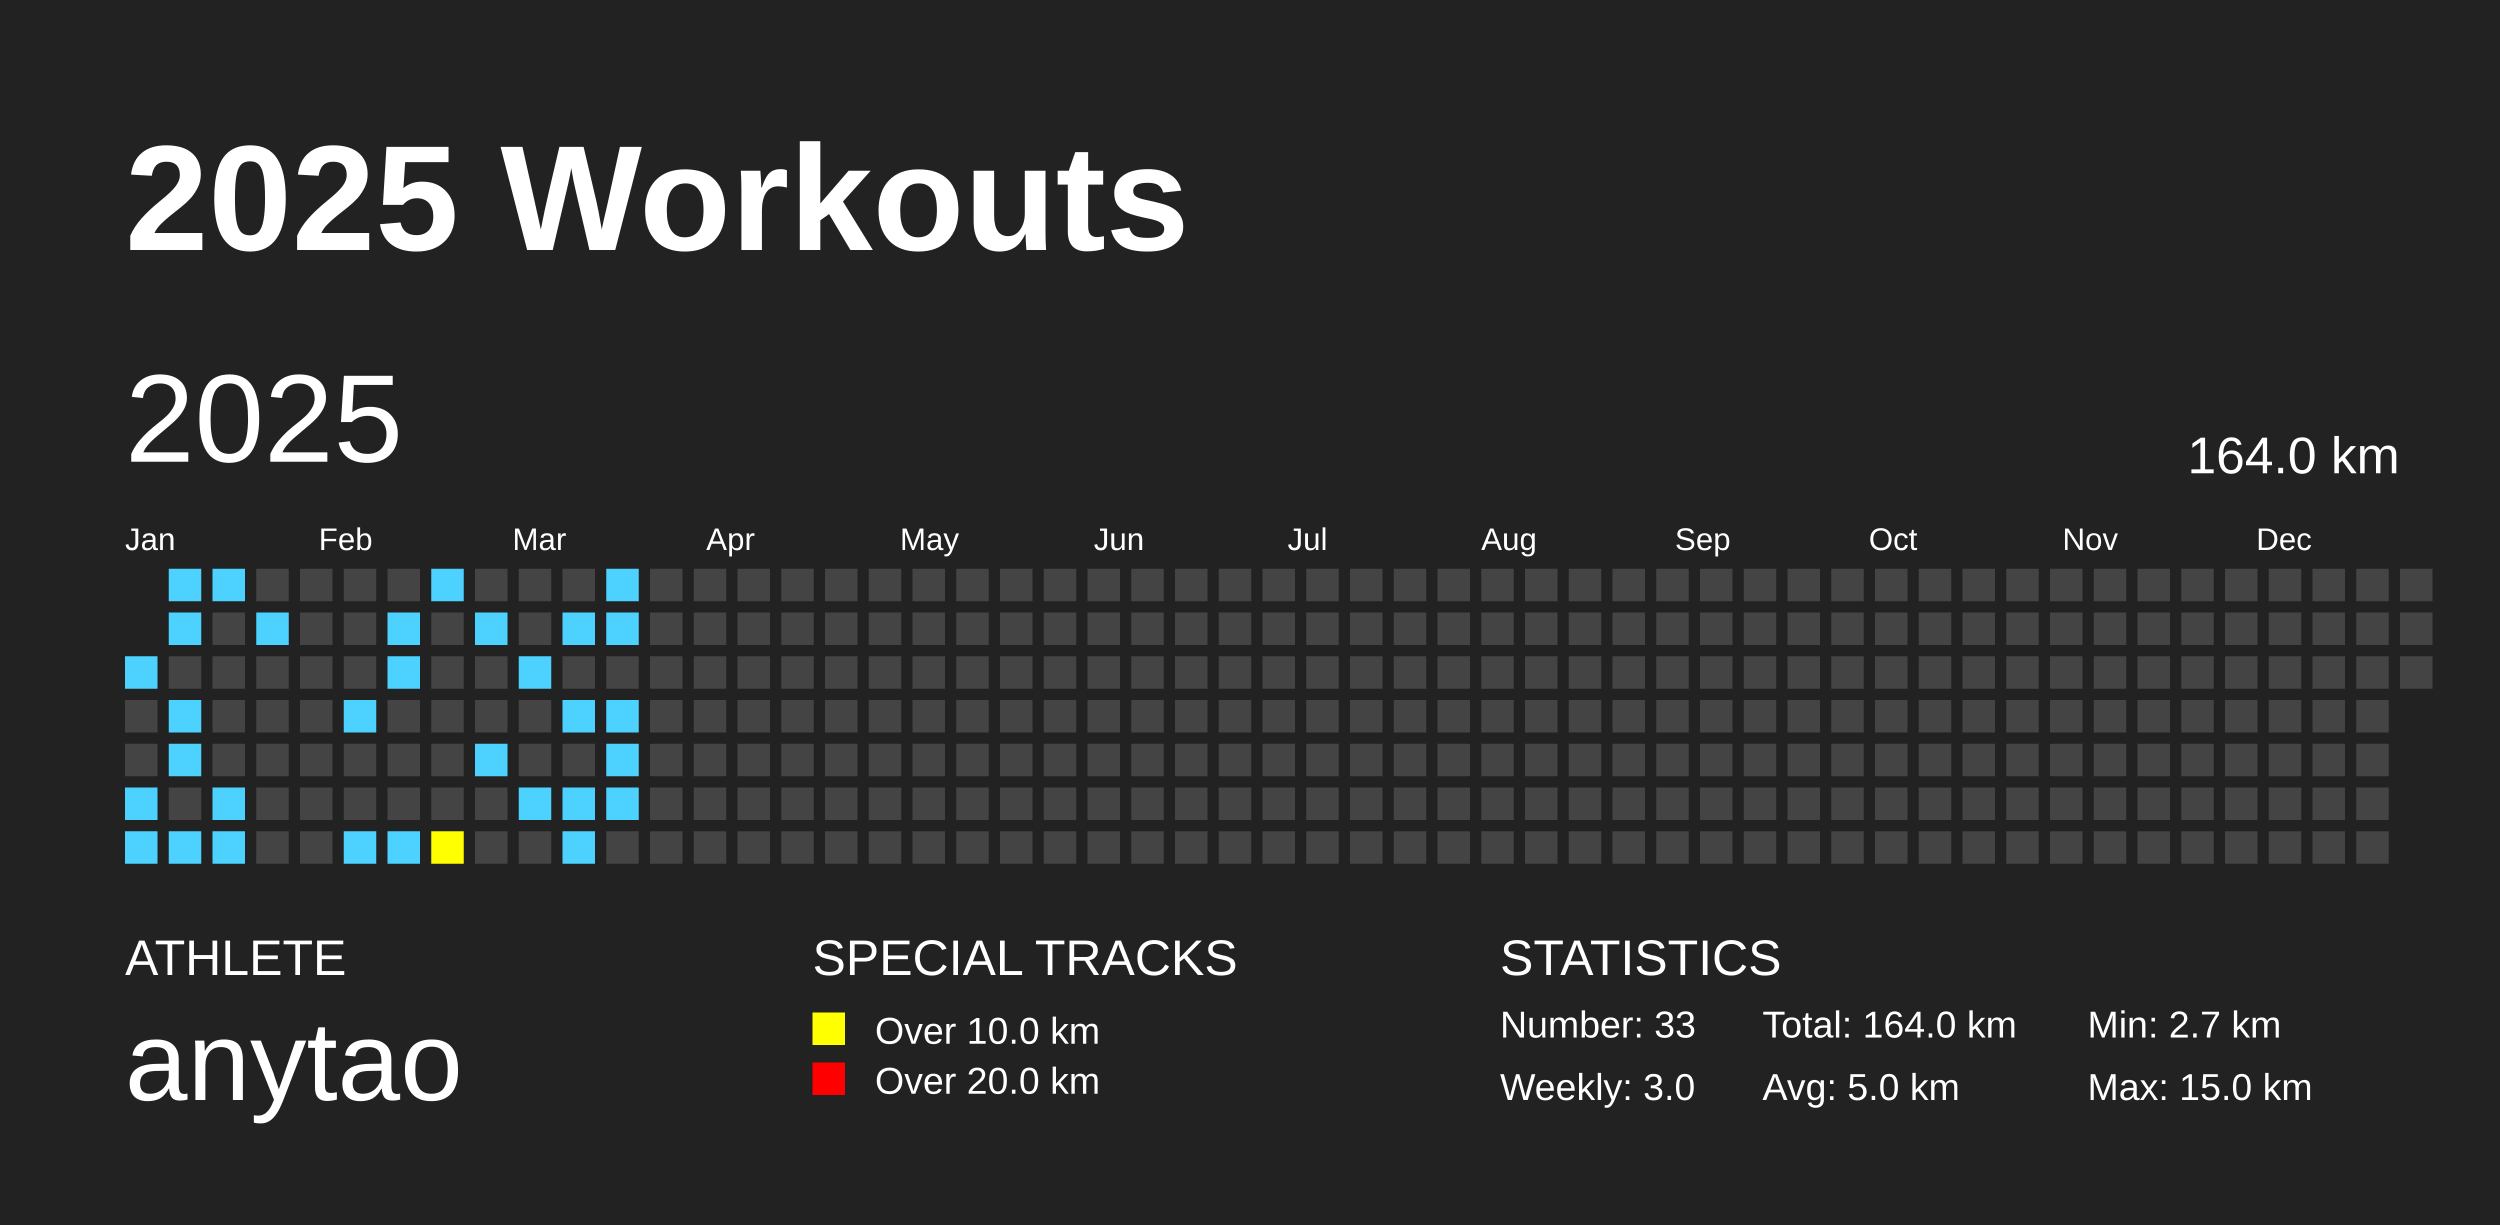
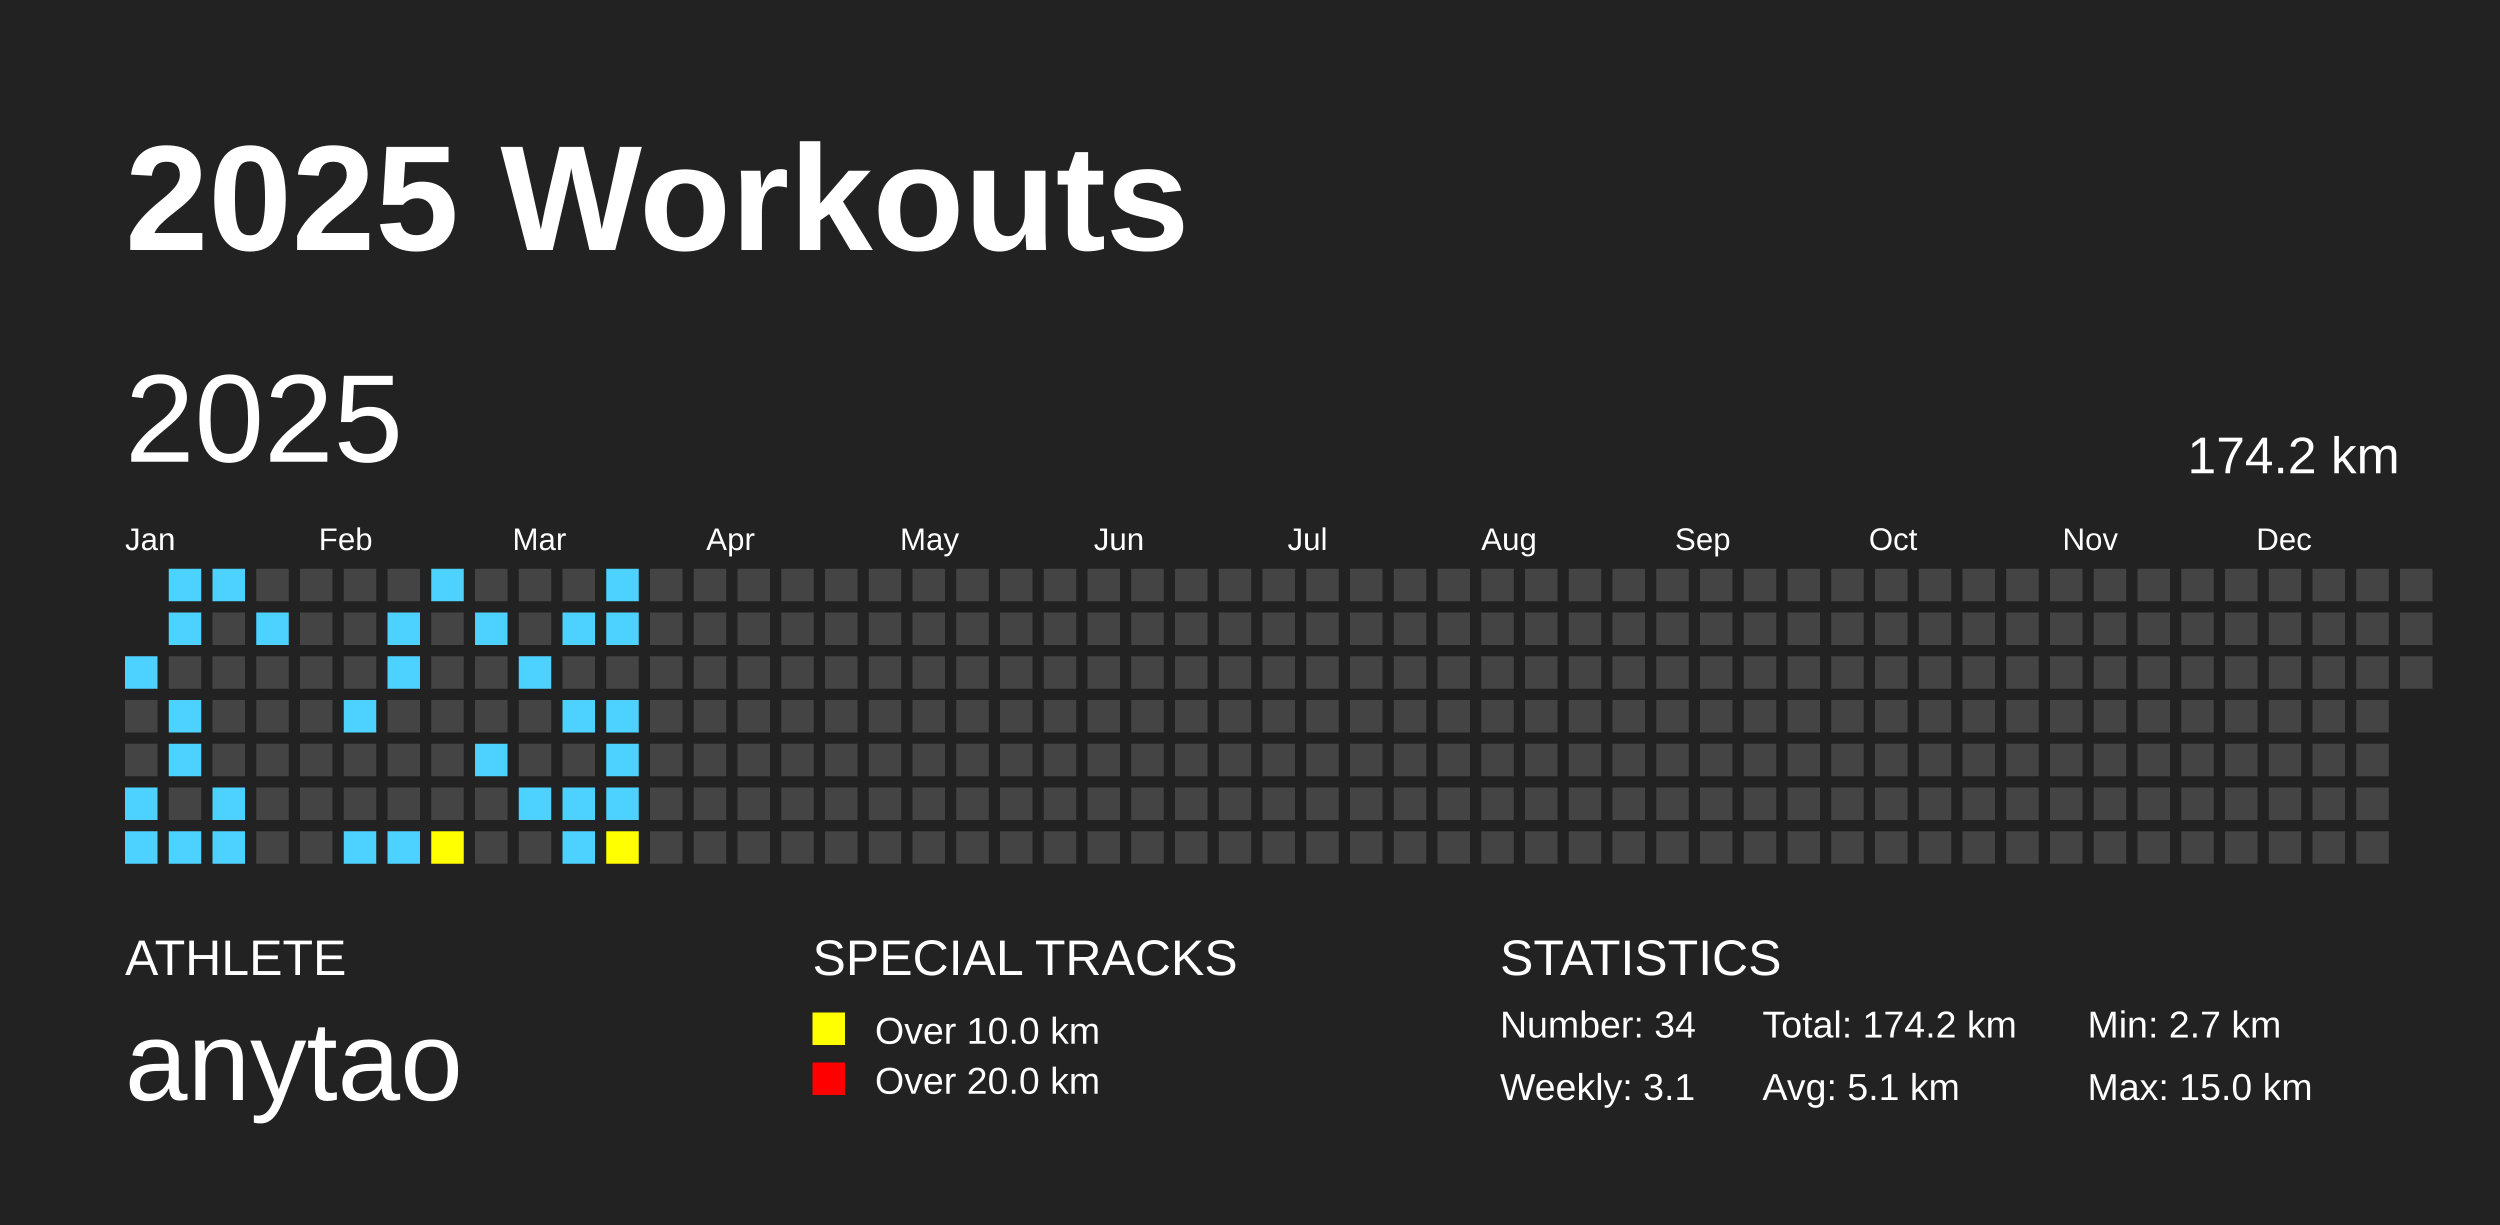
<svg xmlns="http://www.w3.org/2000/svg" baseProfile="full" height="98mm" version="1.1" viewBox="0,0,200,98" width="200mm">
  <defs />
  <rect fill="#222222" height="98" width="200" x="0" y="0" />
  <text fill="#FFFFFF" style="font-size:12px; font-family:Arial; font-weight:bold;" x="10" y="20">2025 Workouts</text>
  <text fill="#FFFFFF" style="font-size:4px; font-family:Arial" x="10" y="78">ATHLETE</text>
  <text fill="#FFFFFF" style="font-size:9px; font-family:Arial" x="10" y="88">anytao</text>
  <text fill="#FFFFFF" style="font-size:4px; font-family:Arial" x="65" y="78">SPECIAL TRACKS</text>
  <rect fill="yellow" height="2.6" width="2.6" x="65" y="81" />
  <text fill="#FFFFFF" style="font-size:3px; font-family:Arial" x="70" y="83.5">Over 10.0 km</text>
  <rect fill="red" height="2.6" width="2.6" x="65" y="85" />
  <text fill="#FFFFFF" style="font-size:3px; font-family:Arial" x="70" y="87.5">Over 20.0 km</text>
  <text fill="#FFFFFF" style="font-size:4px; font-family:Arial" x="120" y="78">STATISTICS</text>
-   <text fill="#FFFFFF" style="font-size:3px; font-family:Arial" x="120" y="83">Number: 33</text>
-   <text fill="#FFFFFF" style="font-size:3px; font-family:Arial" x="120" y="88">Weekly: 3.0</text>
-   <text fill="#FFFFFF" style="font-size:3px; font-family:Arial" x="141" y="83">Total: 164.0 km</text>
-   <text fill="#FFFFFF" style="font-size:3px; font-family:Arial" x="141" y="88">Avg: 5.0 km</text>
+   <text fill="#FFFFFF" style="font-size:3px; font-family:Arial" x="120" y="83">Number: 34</text>
+   <text fill="#FFFFFF" style="font-size:3px; font-family:Arial" x="120" y="88">Weekly: 3.1</text>
+   <text fill="#FFFFFF" style="font-size:3px; font-family:Arial" x="141" y="83">Total: 174.2 km</text>
+   <text fill="#FFFFFF" style="font-size:3px; font-family:Arial" x="141" y="88">Avg: 5.1 km</text>
  <text fill="#FFFFFF" style="font-size:3px; font-family:Arial" x="167" y="83">Min: 2.7 km</text>
  <text fill="#FFFFFF" style="font-size:3px; font-family:Arial" x="167" y="88">Max: 15.0 km</text>
  <text dominant-baseline="hanging" fill="#FFFFFF" style="font-size:10.0px; font-family:Arial;" x="10" y="30">2025</text>
-   <text dominant-baseline="hanging" fill="#FFFFFF" style="font-size:4.125px; font-family:Arial;" x="175" y="35">164.0 km</text>
+   <text dominant-baseline="hanging" fill="#FFFFFF" style="font-size:4.125px; font-family:Arial;" x="175" y="35">174.2 km</text>
  <text fill="#FFFFFF" style="font-size:2.5px; font-family:Arial" x="10.0" y="44">Jan</text>
  <text fill="#FFFFFF" style="font-size:2.5px; font-family:Arial" x="25.5" y="44">Feb</text>
  <text fill="#FFFFFF" style="font-size:2.5px; font-family:Arial" x="41.0" y="44">Mar</text>
  <text fill="#FFFFFF" style="font-size:2.5px; font-family:Arial" x="56.5" y="44">Apr</text>
  <text fill="#FFFFFF" style="font-size:2.5px; font-family:Arial" x="72.0" y="44">May</text>
  <text fill="#FFFFFF" style="font-size:2.5px; font-family:Arial" x="87.5" y="44">Jun</text>
  <text fill="#FFFFFF" style="font-size:2.5px; font-family:Arial" x="103.0" y="44">Jul</text>
  <text fill="#FFFFFF" style="font-size:2.5px; font-family:Arial" x="118.5" y="44">Aug</text>
  <text fill="#FFFFFF" style="font-size:2.5px; font-family:Arial" x="134.0" y="44">Sep</text>
  <text fill="#FFFFFF" style="font-size:2.5px; font-family:Arial" x="149.5" y="44">Oct</text>
  <text fill="#FFFFFF" style="font-size:2.5px; font-family:Arial" x="165.0" y="44">Nov</text>
  <text fill="#FFFFFF" style="font-size:2.5px; font-family:Arial" x="180.5" y="44">Dec</text>
  <rect fill="#4DD2FF" height="2.6" width="2.6" x="10.0" y="52.5" />
  <rect fill="#444444" height="2.6" width="2.6" x="10.0" y="56.0" />
  <rect fill="#444444" height="2.6" width="2.6" x="10.0" y="59.5" />
  <rect fill="#4DD2FF" height="2.6" width="2.6" x="10.0" y="63.0" />
  <rect fill="#4DD2FF" height="2.6" width="2.6" x="10.0" y="66.5" />
  <rect fill="#4DD2FF" height="2.6" width="2.6" x="13.5" y="45.5" />
  <rect fill="#4DD2FF" height="2.6" width="2.6" x="13.5" y="49.0" />
  <rect fill="#444444" height="2.6" width="2.6" x="13.5" y="52.5" />
  <rect fill="#4DD2FF" height="2.6" width="2.6" x="13.5" y="56.0" />
  <rect fill="#4DD2FF" height="2.6" width="2.6" x="13.5" y="59.5" />
  <rect fill="#444444" height="2.6" width="2.6" x="13.5" y="63.0" />
  <rect fill="#4DD2FF" height="2.6" width="2.6" x="13.5" y="66.5" />
  <rect fill="#4DD2FF" height="2.6" width="2.6" x="17.0" y="45.5" />
  <rect fill="#444444" height="2.6" width="2.6" x="17.0" y="49.0" />
  <rect fill="#444444" height="2.6" width="2.6" x="17.0" y="52.5" />
  <rect fill="#444444" height="2.6" width="2.6" x="17.0" y="56.0" />
  <rect fill="#444444" height="2.6" width="2.6" x="17.0" y="59.5" />
  <rect fill="#4DD2FF" height="2.6" width="2.6" x="17.0" y="63.0" />
  <rect fill="#4DD2FF" height="2.6" width="2.6" x="17.0" y="66.5" />
  <rect fill="#444444" height="2.6" width="2.6" x="20.5" y="45.5" />
  <rect fill="#4DD2FF" height="2.6" width="2.6" x="20.5" y="49.0" />
  <rect fill="#444444" height="2.6" width="2.6" x="20.5" y="52.5" />
  <rect fill="#444444" height="2.6" width="2.6" x="20.5" y="56.0" />
  <rect fill="#444444" height="2.6" width="2.6" x="20.5" y="59.5" />
  <rect fill="#444444" height="2.6" width="2.6" x="20.5" y="63.0" />
  <rect fill="#444444" height="2.6" width="2.6" x="20.5" y="66.5" />
  <rect fill="#444444" height="2.6" width="2.6" x="24.0" y="45.5" />
  <rect fill="#444444" height="2.6" width="2.6" x="24.0" y="49.0" />
  <rect fill="#444444" height="2.6" width="2.6" x="24.0" y="52.5" />
  <rect fill="#444444" height="2.6" width="2.6" x="24.0" y="56.0" />
  <rect fill="#444444" height="2.6" width="2.6" x="24.0" y="59.5" />
  <rect fill="#444444" height="2.6" width="2.6" x="24.0" y="63.0" />
  <rect fill="#444444" height="2.6" width="2.6" x="24.0" y="66.5" />
  <rect fill="#444444" height="2.6" width="2.6" x="27.5" y="45.5" />
  <rect fill="#444444" height="2.6" width="2.6" x="27.5" y="49.0" />
  <rect fill="#444444" height="2.6" width="2.6" x="27.5" y="52.5" />
  <rect fill="#4DD2FF" height="2.6" width="2.6" x="27.5" y="56.0" />
  <rect fill="#444444" height="2.6" width="2.6" x="27.5" y="59.5" />
  <rect fill="#444444" height="2.6" width="2.6" x="27.5" y="63.0" />
  <rect fill="#4DD2FF" height="2.6" width="2.6" x="27.5" y="66.5" />
  <rect fill="#444444" height="2.6" width="2.6" x="31.0" y="45.5" />
  <rect fill="#4DD2FF" height="2.6" width="2.6" x="31.0" y="49.0" />
  <rect fill="#4DD2FF" height="2.6" width="2.6" x="31.0" y="52.5" />
  <rect fill="#444444" height="2.6" width="2.6" x="31.0" y="56.0" />
  <rect fill="#444444" height="2.6" width="2.6" x="31.0" y="59.5" />
  <rect fill="#444444" height="2.6" width="2.6" x="31.0" y="63.0" />
  <rect fill="#4DD2FF" height="2.6" width="2.6" x="31.0" y="66.5" />
  <rect fill="#4DD2FF" height="2.6" width="2.6" x="34.5" y="45.5" />
  <rect fill="#444444" height="2.6" width="2.6" x="34.5" y="49.0" />
  <rect fill="#444444" height="2.6" width="2.6" x="34.5" y="52.5" />
  <rect fill="#444444" height="2.6" width="2.6" x="34.5" y="56.0" />
  <rect fill="#444444" height="2.6" width="2.6" x="34.5" y="59.5" />
  <rect fill="#444444" height="2.6" width="2.6" x="34.5" y="63.0" />
  <rect fill="yellow" height="2.6" width="2.6" x="34.5" y="66.5" />
  <rect fill="#444444" height="2.6" width="2.6" x="38.0" y="45.5" />
  <rect fill="#4DD2FF" height="2.6" width="2.6" x="38.0" y="49.0" />
  <rect fill="#444444" height="2.6" width="2.6" x="38.0" y="52.5" />
  <rect fill="#444444" height="2.6" width="2.6" x="38.0" y="56.0" />
  <rect fill="#4DD2FF" height="2.6" width="2.6" x="38.0" y="59.5" />
  <rect fill="#444444" height="2.6" width="2.6" x="38.0" y="63.0" />
  <rect fill="#444444" height="2.6" width="2.6" x="38.0" y="66.5" />
  <rect fill="#444444" height="2.6" width="2.6" x="41.5" y="45.5" />
  <rect fill="#444444" height="2.6" width="2.6" x="41.5" y="49.0" />
  <rect fill="#4DD2FF" height="2.6" width="2.6" x="41.5" y="52.5" />
  <rect fill="#444444" height="2.6" width="2.6" x="41.5" y="56.0" />
  <rect fill="#444444" height="2.6" width="2.6" x="41.5" y="59.5" />
  <rect fill="#4DD2FF" height="2.6" width="2.6" x="41.5" y="63.0" />
  <rect fill="#444444" height="2.6" width="2.6" x="41.5" y="66.5" />
  <rect fill="#444444" height="2.6" width="2.6" x="45.0" y="45.5" />
  <rect fill="#4DD2FF" height="2.6" width="2.6" x="45.0" y="49.0" />
  <rect fill="#444444" height="2.6" width="2.6" x="45.0" y="52.5" />
  <rect fill="#4DD2FF" height="2.6" width="2.6" x="45.0" y="56.0" />
  <rect fill="#444444" height="2.6" width="2.6" x="45.0" y="59.5" />
  <rect fill="#4DD2FF" height="2.6" width="2.6" x="45.0" y="63.0" />
  <rect fill="#4DD2FF" height="2.6" width="2.6" x="45.0" y="66.5" />
  <rect fill="#4DD2FF" height="2.6" width="2.6" x="48.5" y="45.5" />
  <rect fill="#4DD2FF" height="2.6" width="2.6" x="48.5" y="49.0" />
  <rect fill="#444444" height="2.6" width="2.6" x="48.5" y="52.5" />
  <rect fill="#4DD2FF" height="2.6" width="2.6" x="48.5" y="56.0" />
  <rect fill="#4DD2FF" height="2.6" width="2.6" x="48.5" y="59.5" />
  <rect fill="#4DD2FF" height="2.6" width="2.6" x="48.5" y="63.0" />
-   <rect fill="#444444" height="2.6" width="2.6" x="48.5" y="66.5" />
+   <rect fill="yellow" height="2.6" width="2.6" x="48.5" y="66.5" />
  <rect fill="#444444" height="2.6" width="2.6" x="52.0" y="45.5" />
  <rect fill="#444444" height="2.6" width="2.6" x="52.0" y="49.0" />
  <rect fill="#444444" height="2.6" width="2.6" x="52.0" y="52.5" />
  <rect fill="#444444" height="2.6" width="2.6" x="52.0" y="56.0" />
  <rect fill="#444444" height="2.6" width="2.6" x="52.0" y="59.5" />
  <rect fill="#444444" height="2.6" width="2.6" x="52.0" y="63.0" />
  <rect fill="#444444" height="2.6" width="2.6" x="52.0" y="66.5" />
  <rect fill="#444444" height="2.6" width="2.6" x="55.5" y="45.5" />
  <rect fill="#444444" height="2.6" width="2.6" x="55.5" y="49.0" />
  <rect fill="#444444" height="2.6" width="2.6" x="55.5" y="52.5" />
  <rect fill="#444444" height="2.6" width="2.6" x="55.5" y="56.0" />
  <rect fill="#444444" height="2.6" width="2.6" x="55.5" y="59.5" />
  <rect fill="#444444" height="2.6" width="2.6" x="55.5" y="63.0" />
  <rect fill="#444444" height="2.6" width="2.6" x="55.5" y="66.5" />
  <rect fill="#444444" height="2.6" width="2.6" x="59.0" y="45.5" />
  <rect fill="#444444" height="2.6" width="2.6" x="59.0" y="49.0" />
  <rect fill="#444444" height="2.6" width="2.6" x="59.0" y="52.5" />
  <rect fill="#444444" height="2.6" width="2.6" x="59.0" y="56.0" />
  <rect fill="#444444" height="2.6" width="2.6" x="59.0" y="59.5" />
  <rect fill="#444444" height="2.6" width="2.6" x="59.0" y="63.0" />
  <rect fill="#444444" height="2.6" width="2.6" x="59.0" y="66.5" />
  <rect fill="#444444" height="2.6" width="2.6" x="62.5" y="45.5" />
  <rect fill="#444444" height="2.6" width="2.6" x="62.5" y="49.0" />
  <rect fill="#444444" height="2.6" width="2.6" x="62.5" y="52.5" />
  <rect fill="#444444" height="2.6" width="2.6" x="62.5" y="56.0" />
  <rect fill="#444444" height="2.6" width="2.6" x="62.5" y="59.5" />
  <rect fill="#444444" height="2.6" width="2.6" x="62.5" y="63.0" />
  <rect fill="#444444" height="2.6" width="2.6" x="62.5" y="66.5" />
  <rect fill="#444444" height="2.6" width="2.6" x="66.0" y="45.5" />
  <rect fill="#444444" height="2.6" width="2.6" x="66.0" y="49.0" />
  <rect fill="#444444" height="2.6" width="2.6" x="66.0" y="52.5" />
  <rect fill="#444444" height="2.6" width="2.6" x="66.0" y="56.0" />
  <rect fill="#444444" height="2.6" width="2.6" x="66.0" y="59.5" />
  <rect fill="#444444" height="2.6" width="2.6" x="66.0" y="63.0" />
  <rect fill="#444444" height="2.6" width="2.6" x="66.0" y="66.5" />
  <rect fill="#444444" height="2.6" width="2.6" x="69.5" y="45.5" />
  <rect fill="#444444" height="2.6" width="2.6" x="69.5" y="49.0" />
  <rect fill="#444444" height="2.6" width="2.6" x="69.5" y="52.5" />
  <rect fill="#444444" height="2.6" width="2.6" x="69.5" y="56.0" />
  <rect fill="#444444" height="2.6" width="2.6" x="69.5" y="59.5" />
  <rect fill="#444444" height="2.6" width="2.6" x="69.5" y="63.0" />
  <rect fill="#444444" height="2.6" width="2.6" x="69.5" y="66.5" />
  <rect fill="#444444" height="2.6" width="2.6" x="73.0" y="45.5" />
  <rect fill="#444444" height="2.6" width="2.6" x="73.0" y="49.0" />
  <rect fill="#444444" height="2.6" width="2.6" x="73.0" y="52.5" />
  <rect fill="#444444" height="2.6" width="2.6" x="73.0" y="56.0" />
  <rect fill="#444444" height="2.6" width="2.6" x="73.0" y="59.5" />
  <rect fill="#444444" height="2.6" width="2.6" x="73.0" y="63.0" />
  <rect fill="#444444" height="2.6" width="2.6" x="73.0" y="66.5" />
  <rect fill="#444444" height="2.6" width="2.6" x="76.5" y="45.5" />
  <rect fill="#444444" height="2.6" width="2.6" x="76.5" y="49.0" />
  <rect fill="#444444" height="2.6" width="2.6" x="76.5" y="52.5" />
  <rect fill="#444444" height="2.6" width="2.6" x="76.5" y="56.0" />
  <rect fill="#444444" height="2.6" width="2.6" x="76.5" y="59.5" />
  <rect fill="#444444" height="2.6" width="2.6" x="76.5" y="63.0" />
  <rect fill="#444444" height="2.6" width="2.6" x="76.5" y="66.5" />
  <rect fill="#444444" height="2.6" width="2.6" x="80.0" y="45.5" />
  <rect fill="#444444" height="2.6" width="2.6" x="80.0" y="49.0" />
  <rect fill="#444444" height="2.6" width="2.6" x="80.0" y="52.5" />
  <rect fill="#444444" height="2.6" width="2.6" x="80.0" y="56.0" />
  <rect fill="#444444" height="2.6" width="2.6" x="80.0" y="59.5" />
  <rect fill="#444444" height="2.6" width="2.6" x="80.0" y="63.0" />
  <rect fill="#444444" height="2.6" width="2.6" x="80.0" y="66.5" />
  <rect fill="#444444" height="2.6" width="2.6" x="83.5" y="45.5" />
  <rect fill="#444444" height="2.6" width="2.6" x="83.5" y="49.0" />
  <rect fill="#444444" height="2.6" width="2.6" x="83.5" y="52.5" />
  <rect fill="#444444" height="2.6" width="2.6" x="83.5" y="56.0" />
  <rect fill="#444444" height="2.6" width="2.6" x="83.5" y="59.5" />
  <rect fill="#444444" height="2.6" width="2.6" x="83.5" y="63.0" />
  <rect fill="#444444" height="2.6" width="2.6" x="83.5" y="66.5" />
  <rect fill="#444444" height="2.6" width="2.6" x="87.0" y="45.5" />
  <rect fill="#444444" height="2.6" width="2.6" x="87.0" y="49.0" />
  <rect fill="#444444" height="2.6" width="2.6" x="87.0" y="52.5" />
  <rect fill="#444444" height="2.6" width="2.6" x="87.0" y="56.0" />
  <rect fill="#444444" height="2.6" width="2.6" x="87.0" y="59.5" />
  <rect fill="#444444" height="2.6" width="2.6" x="87.0" y="63.0" />
  <rect fill="#444444" height="2.6" width="2.6" x="87.0" y="66.5" />
  <rect fill="#444444" height="2.6" width="2.6" x="90.5" y="45.5" />
  <rect fill="#444444" height="2.6" width="2.6" x="90.5" y="49.0" />
  <rect fill="#444444" height="2.6" width="2.6" x="90.5" y="52.5" />
  <rect fill="#444444" height="2.6" width="2.6" x="90.5" y="56.0" />
  <rect fill="#444444" height="2.6" width="2.6" x="90.5" y="59.5" />
  <rect fill="#444444" height="2.6" width="2.6" x="90.5" y="63.0" />
  <rect fill="#444444" height="2.6" width="2.6" x="90.5" y="66.5" />
  <rect fill="#444444" height="2.6" width="2.6" x="94.0" y="45.5" />
  <rect fill="#444444" height="2.6" width="2.6" x="94.0" y="49.0" />
  <rect fill="#444444" height="2.6" width="2.6" x="94.0" y="52.5" />
  <rect fill="#444444" height="2.6" width="2.6" x="94.0" y="56.0" />
  <rect fill="#444444" height="2.6" width="2.6" x="94.0" y="59.5" />
  <rect fill="#444444" height="2.6" width="2.6" x="94.0" y="63.0" />
  <rect fill="#444444" height="2.6" width="2.6" x="94.0" y="66.5" />
  <rect fill="#444444" height="2.6" width="2.6" x="97.5" y="45.5" />
  <rect fill="#444444" height="2.6" width="2.6" x="97.5" y="49.0" />
  <rect fill="#444444" height="2.6" width="2.6" x="97.5" y="52.5" />
  <rect fill="#444444" height="2.6" width="2.6" x="97.5" y="56.0" />
  <rect fill="#444444" height="2.6" width="2.6" x="97.5" y="59.5" />
  <rect fill="#444444" height="2.6" width="2.6" x="97.5" y="63.0" />
  <rect fill="#444444" height="2.6" width="2.6" x="97.5" y="66.5" />
  <rect fill="#444444" height="2.6" width="2.6" x="101.0" y="45.5" />
  <rect fill="#444444" height="2.6" width="2.6" x="101.0" y="49.0" />
  <rect fill="#444444" height="2.6" width="2.6" x="101.0" y="52.5" />
  <rect fill="#444444" height="2.6" width="2.6" x="101.0" y="56.0" />
  <rect fill="#444444" height="2.6" width="2.6" x="101.0" y="59.5" />
  <rect fill="#444444" height="2.6" width="2.6" x="101.0" y="63.0" />
  <rect fill="#444444" height="2.6" width="2.6" x="101.0" y="66.5" />
  <rect fill="#444444" height="2.6" width="2.6" x="104.5" y="45.5" />
  <rect fill="#444444" height="2.6" width="2.6" x="104.5" y="49.0" />
  <rect fill="#444444" height="2.6" width="2.6" x="104.5" y="52.5" />
  <rect fill="#444444" height="2.6" width="2.6" x="104.5" y="56.0" />
  <rect fill="#444444" height="2.6" width="2.6" x="104.5" y="59.5" />
  <rect fill="#444444" height="2.6" width="2.6" x="104.5" y="63.0" />
  <rect fill="#444444" height="2.6" width="2.6" x="104.5" y="66.5" />
  <rect fill="#444444" height="2.6" width="2.6" x="108.0" y="45.5" />
  <rect fill="#444444" height="2.6" width="2.6" x="108.0" y="49.0" />
  <rect fill="#444444" height="2.6" width="2.6" x="108.0" y="52.5" />
  <rect fill="#444444" height="2.6" width="2.6" x="108.0" y="56.0" />
  <rect fill="#444444" height="2.6" width="2.6" x="108.0" y="59.5" />
  <rect fill="#444444" height="2.6" width="2.6" x="108.0" y="63.0" />
  <rect fill="#444444" height="2.6" width="2.6" x="108.0" y="66.5" />
  <rect fill="#444444" height="2.6" width="2.6" x="111.5" y="45.5" />
  <rect fill="#444444" height="2.6" width="2.6" x="111.5" y="49.0" />
  <rect fill="#444444" height="2.6" width="2.6" x="111.5" y="52.5" />
  <rect fill="#444444" height="2.6" width="2.6" x="111.5" y="56.0" />
  <rect fill="#444444" height="2.6" width="2.6" x="111.5" y="59.5" />
  <rect fill="#444444" height="2.6" width="2.6" x="111.5" y="63.0" />
  <rect fill="#444444" height="2.6" width="2.6" x="111.5" y="66.5" />
  <rect fill="#444444" height="2.6" width="2.6" x="115.0" y="45.5" />
  <rect fill="#444444" height="2.6" width="2.6" x="115.0" y="49.0" />
  <rect fill="#444444" height="2.6" width="2.6" x="115.0" y="52.5" />
  <rect fill="#444444" height="2.6" width="2.6" x="115.0" y="56.0" />
  <rect fill="#444444" height="2.6" width="2.6" x="115.0" y="59.5" />
  <rect fill="#444444" height="2.6" width="2.6" x="115.0" y="63.0" />
  <rect fill="#444444" height="2.6" width="2.6" x="115.0" y="66.5" />
  <rect fill="#444444" height="2.6" width="2.6" x="118.5" y="45.5" />
  <rect fill="#444444" height="2.6" width="2.6" x="118.5" y="49.0" />
  <rect fill="#444444" height="2.6" width="2.6" x="118.5" y="52.5" />
  <rect fill="#444444" height="2.6" width="2.6" x="118.5" y="56.0" />
  <rect fill="#444444" height="2.6" width="2.6" x="118.5" y="59.5" />
  <rect fill="#444444" height="2.6" width="2.6" x="118.5" y="63.0" />
  <rect fill="#444444" height="2.6" width="2.6" x="118.5" y="66.5" />
  <rect fill="#444444" height="2.6" width="2.6" x="122.0" y="45.5" />
  <rect fill="#444444" height="2.6" width="2.6" x="122.0" y="49.0" />
  <rect fill="#444444" height="2.6" width="2.6" x="122.0" y="52.5" />
  <rect fill="#444444" height="2.6" width="2.6" x="122.0" y="56.0" />
  <rect fill="#444444" height="2.6" width="2.6" x="122.0" y="59.5" />
  <rect fill="#444444" height="2.6" width="2.6" x="122.0" y="63.0" />
  <rect fill="#444444" height="2.6" width="2.6" x="122.0" y="66.5" />
  <rect fill="#444444" height="2.6" width="2.6" x="125.5" y="45.5" />
  <rect fill="#444444" height="2.6" width="2.6" x="125.5" y="49.0" />
  <rect fill="#444444" height="2.6" width="2.6" x="125.5" y="52.5" />
  <rect fill="#444444" height="2.6" width="2.6" x="125.5" y="56.0" />
  <rect fill="#444444" height="2.6" width="2.6" x="125.5" y="59.5" />
  <rect fill="#444444" height="2.6" width="2.6" x="125.5" y="63.0" />
  <rect fill="#444444" height="2.6" width="2.6" x="125.5" y="66.5" />
  <rect fill="#444444" height="2.6" width="2.6" x="129.0" y="45.5" />
  <rect fill="#444444" height="2.6" width="2.6" x="129.0" y="49.0" />
  <rect fill="#444444" height="2.6" width="2.6" x="129.0" y="52.5" />
  <rect fill="#444444" height="2.6" width="2.6" x="129.0" y="56.0" />
  <rect fill="#444444" height="2.6" width="2.6" x="129.0" y="59.5" />
  <rect fill="#444444" height="2.6" width="2.6" x="129.0" y="63.0" />
  <rect fill="#444444" height="2.6" width="2.6" x="129.0" y="66.5" />
  <rect fill="#444444" height="2.6" width="2.6" x="132.5" y="45.5" />
  <rect fill="#444444" height="2.6" width="2.6" x="132.5" y="49.0" />
  <rect fill="#444444" height="2.6" width="2.6" x="132.5" y="52.5" />
  <rect fill="#444444" height="2.6" width="2.6" x="132.5" y="56.0" />
  <rect fill="#444444" height="2.6" width="2.6" x="132.5" y="59.5" />
  <rect fill="#444444" height="2.6" width="2.6" x="132.5" y="63.0" />
  <rect fill="#444444" height="2.6" width="2.6" x="132.5" y="66.5" />
  <rect fill="#444444" height="2.6" width="2.6" x="136.0" y="45.5" />
  <rect fill="#444444" height="2.6" width="2.6" x="136.0" y="49.0" />
  <rect fill="#444444" height="2.6" width="2.6" x="136.0" y="52.5" />
  <rect fill="#444444" height="2.6" width="2.6" x="136.0" y="56.0" />
  <rect fill="#444444" height="2.6" width="2.6" x="136.0" y="59.5" />
  <rect fill="#444444" height="2.6" width="2.6" x="136.0" y="63.0" />
  <rect fill="#444444" height="2.6" width="2.6" x="136.0" y="66.5" />
  <rect fill="#444444" height="2.6" width="2.6" x="139.5" y="45.5" />
  <rect fill="#444444" height="2.6" width="2.6" x="139.5" y="49.0" />
  <rect fill="#444444" height="2.6" width="2.6" x="139.5" y="52.5" />
  <rect fill="#444444" height="2.6" width="2.6" x="139.5" y="56.0" />
  <rect fill="#444444" height="2.6" width="2.6" x="139.5" y="59.5" />
  <rect fill="#444444" height="2.6" width="2.6" x="139.5" y="63.0" />
  <rect fill="#444444" height="2.6" width="2.6" x="139.5" y="66.5" />
  <rect fill="#444444" height="2.6" width="2.6" x="143.0" y="45.5" />
  <rect fill="#444444" height="2.6" width="2.6" x="143.0" y="49.0" />
  <rect fill="#444444" height="2.6" width="2.6" x="143.0" y="52.5" />
  <rect fill="#444444" height="2.6" width="2.6" x="143.0" y="56.0" />
  <rect fill="#444444" height="2.6" width="2.6" x="143.0" y="59.5" />
  <rect fill="#444444" height="2.6" width="2.6" x="143.0" y="63.0" />
  <rect fill="#444444" height="2.6" width="2.6" x="143.0" y="66.5" />
  <rect fill="#444444" height="2.6" width="2.6" x="146.5" y="45.5" />
  <rect fill="#444444" height="2.6" width="2.6" x="146.5" y="49.0" />
  <rect fill="#444444" height="2.6" width="2.6" x="146.5" y="52.5" />
  <rect fill="#444444" height="2.6" width="2.6" x="146.5" y="56.0" />
  <rect fill="#444444" height="2.6" width="2.6" x="146.5" y="59.5" />
  <rect fill="#444444" height="2.6" width="2.6" x="146.5" y="63.0" />
  <rect fill="#444444" height="2.6" width="2.6" x="146.5" y="66.5" />
  <rect fill="#444444" height="2.6" width="2.6" x="150.0" y="45.5" />
  <rect fill="#444444" height="2.6" width="2.6" x="150.0" y="49.0" />
  <rect fill="#444444" height="2.6" width="2.6" x="150.0" y="52.5" />
  <rect fill="#444444" height="2.6" width="2.6" x="150.0" y="56.0" />
  <rect fill="#444444" height="2.6" width="2.6" x="150.0" y="59.5" />
  <rect fill="#444444" height="2.6" width="2.6" x="150.0" y="63.0" />
  <rect fill="#444444" height="2.6" width="2.6" x="150.0" y="66.5" />
  <rect fill="#444444" height="2.6" width="2.6" x="153.5" y="45.5" />
  <rect fill="#444444" height="2.6" width="2.6" x="153.5" y="49.0" />
  <rect fill="#444444" height="2.6" width="2.6" x="153.5" y="52.5" />
  <rect fill="#444444" height="2.6" width="2.6" x="153.5" y="56.0" />
  <rect fill="#444444" height="2.6" width="2.6" x="153.5" y="59.5" />
  <rect fill="#444444" height="2.6" width="2.6" x="153.5" y="63.0" />
  <rect fill="#444444" height="2.6" width="2.6" x="153.5" y="66.5" />
  <rect fill="#444444" height="2.6" width="2.6" x="157.0" y="45.5" />
  <rect fill="#444444" height="2.6" width="2.6" x="157.0" y="49.0" />
  <rect fill="#444444" height="2.6" width="2.6" x="157.0" y="52.5" />
  <rect fill="#444444" height="2.6" width="2.6" x="157.0" y="56.0" />
  <rect fill="#444444" height="2.6" width="2.6" x="157.0" y="59.5" />
  <rect fill="#444444" height="2.6" width="2.6" x="157.0" y="63.0" />
  <rect fill="#444444" height="2.6" width="2.6" x="157.0" y="66.5" />
  <rect fill="#444444" height="2.6" width="2.6" x="160.5" y="45.5" />
  <rect fill="#444444" height="2.6" width="2.6" x="160.5" y="49.0" />
  <rect fill="#444444" height="2.6" width="2.6" x="160.5" y="52.5" />
  <rect fill="#444444" height="2.6" width="2.6" x="160.5" y="56.0" />
  <rect fill="#444444" height="2.6" width="2.6" x="160.5" y="59.5" />
  <rect fill="#444444" height="2.6" width="2.6" x="160.5" y="63.0" />
  <rect fill="#444444" height="2.6" width="2.6" x="160.5" y="66.5" />
  <rect fill="#444444" height="2.6" width="2.6" x="164.0" y="45.5" />
  <rect fill="#444444" height="2.6" width="2.6" x="164.0" y="49.0" />
  <rect fill="#444444" height="2.6" width="2.6" x="164.0" y="52.5" />
  <rect fill="#444444" height="2.6" width="2.6" x="164.0" y="56.0" />
  <rect fill="#444444" height="2.6" width="2.6" x="164.0" y="59.5" />
  <rect fill="#444444" height="2.6" width="2.6" x="164.0" y="63.0" />
  <rect fill="#444444" height="2.6" width="2.6" x="164.0" y="66.5" />
  <rect fill="#444444" height="2.6" width="2.6" x="167.5" y="45.5" />
  <rect fill="#444444" height="2.6" width="2.6" x="167.5" y="49.0" />
  <rect fill="#444444" height="2.6" width="2.6" x="167.5" y="52.5" />
  <rect fill="#444444" height="2.6" width="2.6" x="167.5" y="56.0" />
  <rect fill="#444444" height="2.6" width="2.6" x="167.5" y="59.5" />
  <rect fill="#444444" height="2.6" width="2.6" x="167.5" y="63.0" />
  <rect fill="#444444" height="2.6" width="2.6" x="167.5" y="66.5" />
  <rect fill="#444444" height="2.6" width="2.6" x="171.0" y="45.5" />
  <rect fill="#444444" height="2.6" width="2.6" x="171.0" y="49.0" />
  <rect fill="#444444" height="2.6" width="2.6" x="171.0" y="52.5" />
  <rect fill="#444444" height="2.6" width="2.6" x="171.0" y="56.0" />
  <rect fill="#444444" height="2.6" width="2.6" x="171.0" y="59.5" />
  <rect fill="#444444" height="2.6" width="2.6" x="171.0" y="63.0" />
  <rect fill="#444444" height="2.6" width="2.6" x="171.0" y="66.5" />
  <rect fill="#444444" height="2.6" width="2.6" x="174.5" y="45.5" />
  <rect fill="#444444" height="2.6" width="2.6" x="174.5" y="49.0" />
  <rect fill="#444444" height="2.6" width="2.6" x="174.5" y="52.5" />
  <rect fill="#444444" height="2.6" width="2.6" x="174.5" y="56.0" />
  <rect fill="#444444" height="2.6" width="2.6" x="174.5" y="59.5" />
  <rect fill="#444444" height="2.6" width="2.6" x="174.5" y="63.0" />
  <rect fill="#444444" height="2.6" width="2.6" x="174.5" y="66.5" />
  <rect fill="#444444" height="2.6" width="2.6" x="178.0" y="45.5" />
  <rect fill="#444444" height="2.6" width="2.6" x="178.0" y="49.0" />
  <rect fill="#444444" height="2.6" width="2.6" x="178.0" y="52.5" />
  <rect fill="#444444" height="2.6" width="2.6" x="178.0" y="56.0" />
  <rect fill="#444444" height="2.6" width="2.6" x="178.0" y="59.5" />
  <rect fill="#444444" height="2.6" width="2.6" x="178.0" y="63.0" />
  <rect fill="#444444" height="2.6" width="2.6" x="178.0" y="66.5" />
  <rect fill="#444444" height="2.6" width="2.6" x="181.5" y="45.5" />
  <rect fill="#444444" height="2.6" width="2.6" x="181.5" y="49.0" />
  <rect fill="#444444" height="2.6" width="2.6" x="181.5" y="52.5" />
  <rect fill="#444444" height="2.6" width="2.6" x="181.5" y="56.0" />
  <rect fill="#444444" height="2.6" width="2.6" x="181.5" y="59.5" />
  <rect fill="#444444" height="2.6" width="2.6" x="181.5" y="63.0" />
  <rect fill="#444444" height="2.6" width="2.6" x="181.5" y="66.5" />
  <rect fill="#444444" height="2.6" width="2.6" x="185.0" y="45.5" />
  <rect fill="#444444" height="2.6" width="2.6" x="185.0" y="49.0" />
  <rect fill="#444444" height="2.6" width="2.6" x="185.0" y="52.5" />
  <rect fill="#444444" height="2.6" width="2.6" x="185.0" y="56.0" />
  <rect fill="#444444" height="2.6" width="2.6" x="185.0" y="59.5" />
  <rect fill="#444444" height="2.6" width="2.6" x="185.0" y="63.0" />
  <rect fill="#444444" height="2.6" width="2.6" x="185.0" y="66.5" />
  <rect fill="#444444" height="2.6" width="2.6" x="188.5" y="45.5" />
  <rect fill="#444444" height="2.6" width="2.6" x="188.5" y="49.0" />
  <rect fill="#444444" height="2.6" width="2.6" x="188.5" y="52.5" />
  <rect fill="#444444" height="2.6" width="2.6" x="188.5" y="56.0" />
  <rect fill="#444444" height="2.6" width="2.6" x="188.5" y="59.5" />
  <rect fill="#444444" height="2.6" width="2.6" x="188.5" y="63.0" />
  <rect fill="#444444" height="2.6" width="2.6" x="188.5" y="66.5" />
  <rect fill="#444444" height="2.6" width="2.6" x="192.0" y="45.5" />
  <rect fill="#444444" height="2.6" width="2.6" x="192.0" y="49.0" />
  <rect fill="#444444" height="2.6" width="2.6" x="192.0" y="52.5" />
</svg>
